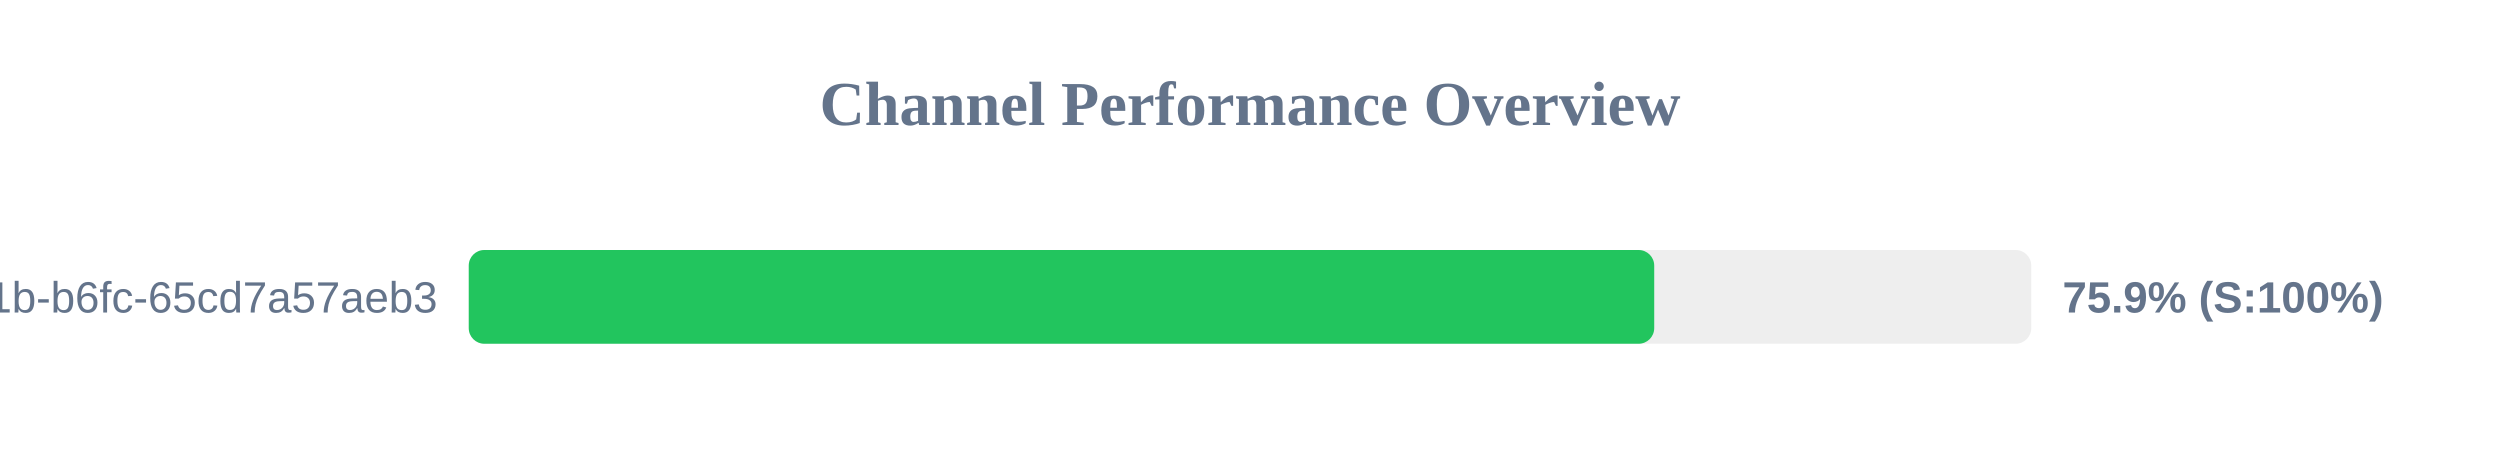
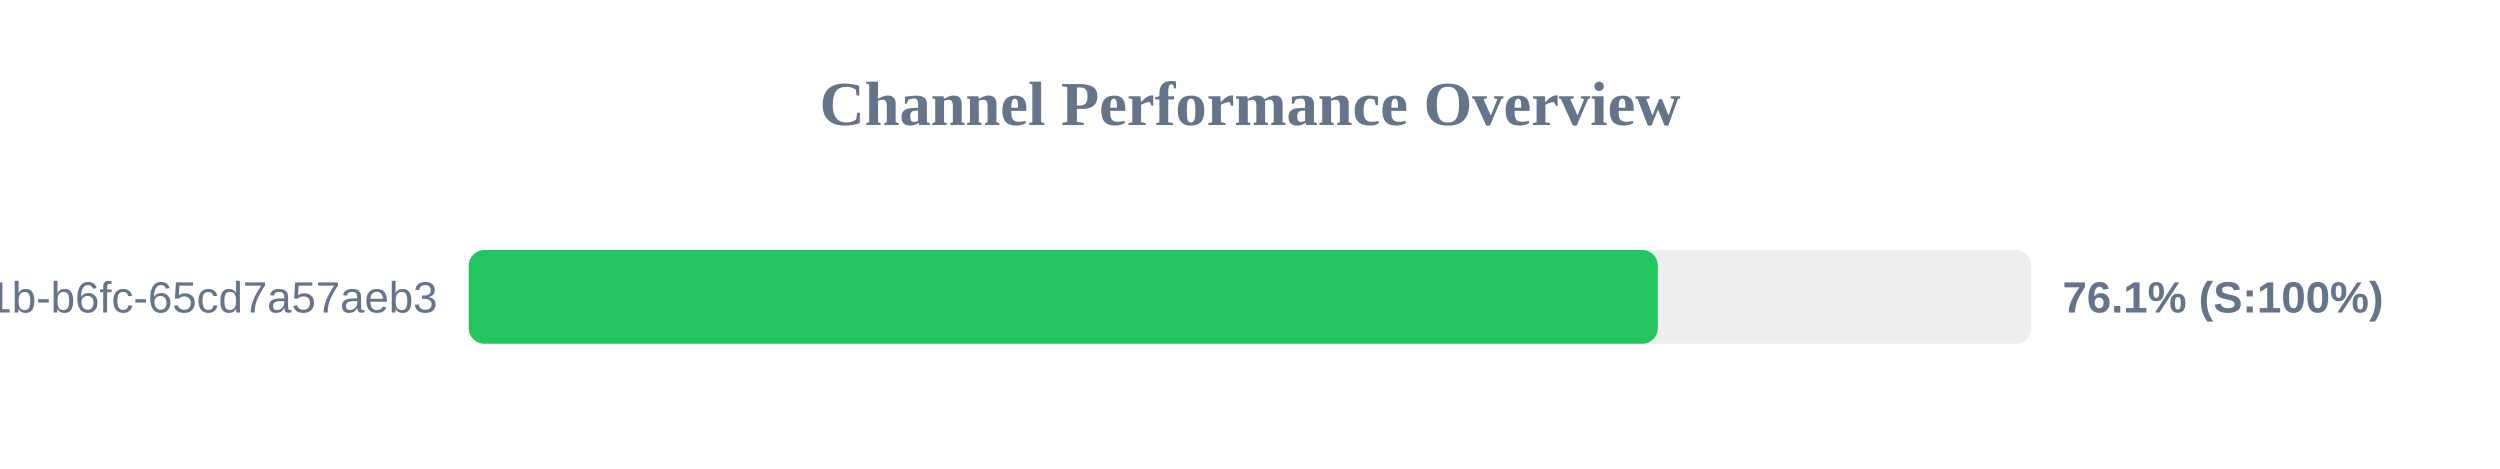
<svg xmlns="http://www.w3.org/2000/svg" width="800" height="150" version="1.1">
  <style>
        .row { font: 14px Arial; fill: #64748b; }
        .score { font: bold 14px Arial; fill: #64748b; }
    </style>
  <text x="400" y="40" text-anchor="middle" font-size="20px" font-weight="bold" fill="#64748b">Channel Performance Overview</text>
  <rect x="150" y="80" width="500" height="30" fill="#eee" rx="5" />
-   <rect x="150" y="80" width="379.35" height="30" fill="#22c55e" rx="5" />
+   <rect x="150" y="80" width="380.5" height="30" fill="#22c55e" rx="5" />
  <text x="140" y="100" text-anchor="end" class="row">?uuid=9c859345-959f-491b-b6fc-65cd7a57aeb3</text>
-   <text x="660" y="100" text-anchor="start" class="score">75.9% (S:100%)</text>
+   <text x="660" y="100" text-anchor="start" class="score">76.1% (S:100%)</text>
</svg>
